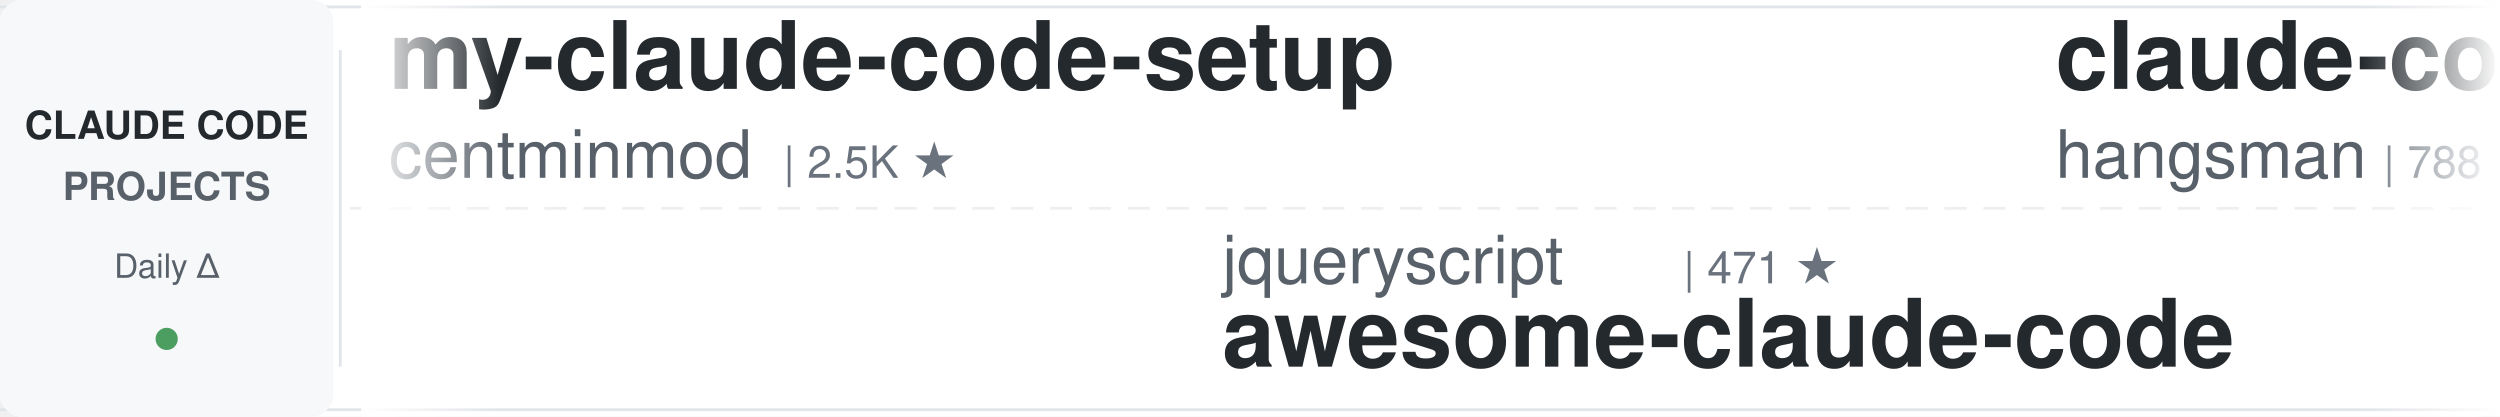
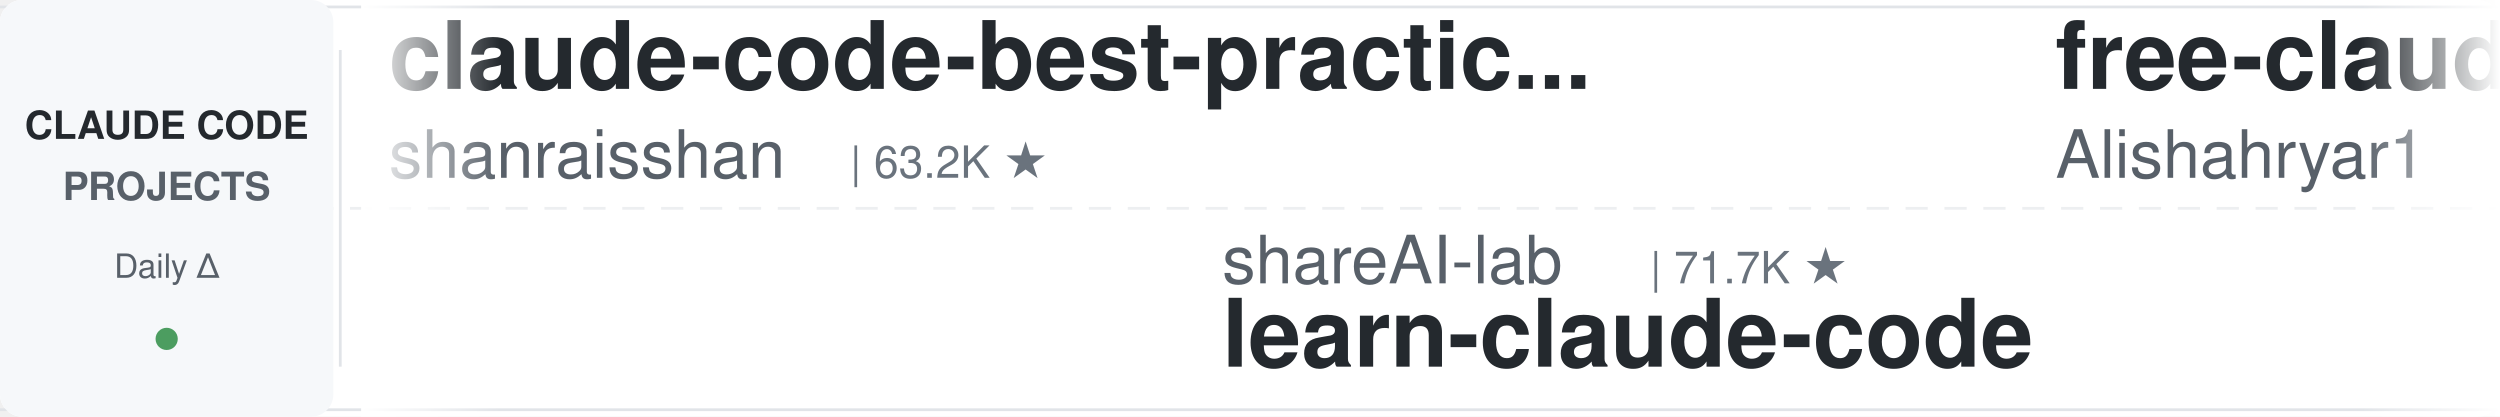
<svg xmlns="http://www.w3.org/2000/svg" width="900" height="150">
  <defs>
    <linearGradient id="leftFade" x1="0%" y1="0%" x2="100%" y2="0%">
      <stop offset="0%" style="stop-color:#ffffff;stop-opacity:1" />
      <stop offset="100%" style="stop-color:#ffffff;stop-opacity:0" />
    </linearGradient>
    <linearGradient id="rightFade" x1="0%" y1="0%" x2="100%" y2="0%">
      <stop offset="0%" style="stop-color:#ffffff;stop-opacity:0" />
      <stop offset="100%" style="stop-color:#ffffff;stop-opacity:1" />
    </linearGradient>
  </defs>
  <rect width="900" height="150" fill="#ffffff" rx="8" />
  <rect x="0" y="2" width="900" height="1" fill="#e1e4e8" />
  <rect x="0" y="147" width="900" height="1" fill="#e1e4e8" />
  <line x1="0" y1="75" x2="900" y2="75" stroke="#e1e4e8" stroke-width="1" stroke-dasharray="8 6" opacity="0.6" />
  <rect x="0" y="0" width="120" height="150" fill="#f6f8fa" rx="8" />
  <text x="60" y="50" font-family="-apple-system, BlinkMacSystemFont, 'Segoe UI', Helvetica, Arial, sans-serif" font-size="14" font-weight="600" fill="#24292e" text-anchor="middle">CLAUDE CODE</text>
  <text x="60" y="72" font-family="-apple-system, BlinkMacSystemFont, 'Segoe UI', Helvetica, Arial, sans-serif" font-size="14" font-weight="600" fill="#586069" text-anchor="middle">PROJECTS</text>
  <text x="60" y="100" font-family="-apple-system, BlinkMacSystemFont, 'Segoe UI', Helvetica, Arial, sans-serif" font-size="12" font-weight="500" fill="#586069" text-anchor="middle">Daily Δ</text>
  <circle cx="60" cy="122" r="4" fill="#22863a" opacity="0.8" />
  <rect x="122" y="18" width="1" height="114" fill="#e1e4e8" />
  <clipPath id="tickerClip">
    <rect x="130" y="0" width="770" height="150" />
  </clipPath>
  <g clip-path="url(#tickerClip)">
    <g id="tickerItems">
      <animateTransform attributeName="transform" attributeType="XML" type="translate" from="0 0" to="-3000 0" dur="54s" repeatCount="indefinite" />
      <g transform="translate(0, 0)">
-         <text x="140" y="32" font-family="-apple-system, BlinkMacSystemFont, 'Segoe UI', Helvetica, Arial, sans-serif" font-size="34" font-weight="600" fill="#24292e">my-claude-code-setup</text>
-         <text x="140" y="64" font-family="-apple-system, BlinkMacSystemFont, 'Segoe UI', Helvetica, Arial, sans-serif" font-size="24" font-weight="400" fill="#586069">centminmod</text>
-         <text x="282" y="64" font-family="-apple-system, BlinkMacSystemFont, 'Segoe UI', Helvetica, Arial, sans-serif" font-size="16" font-weight="500" fill="#6a737d">| 2.5K ★</text>
+         <text x="140" y="32" font-family="-apple-system, BlinkMacSystemFont, 'Segoe UI', Helvetica, Arial, sans-serif" font-size="34" font-weight="600" fill="#24292e">claude-code-best-practic...</text>
+         <text x="140" y="64" font-family="-apple-system, BlinkMacSystemFont, 'Segoe UI', Helvetica, Arial, sans-serif" font-size="24" font-weight="400" fill="#586069">shanraisshan</text>
+         <text x="306" y="64" font-family="-apple-system, BlinkMacSystemFont, 'Segoe UI', Helvetica, Arial, sans-serif" font-size="16" font-weight="500" fill="#6a737d">| 63.2K ★</text>
      </g>
      <g transform="translate(300, 0)">
+         <text x="140" y="102" font-family="-apple-system, BlinkMacSystemFont, 'Segoe UI', Helvetica, Arial, sans-serif" font-size="24" font-weight="400" fill="#586069">shareAI-lab</text>
+         <text x="294" y="102" font-family="-apple-system, BlinkMacSystemFont, 'Segoe UI', Helvetica, Arial, sans-serif" font-size="16" font-weight="500" fill="#6a737d">| 71.7K ★</text>
+         <text x="140" y="132" font-family="-apple-system, BlinkMacSystemFont, 'Segoe UI', Helvetica, Arial, sans-serif" font-size="34" font-weight="600" fill="#24292e">learn-claude-code</text>
+       </g>
+       <g transform="translate(600, 0)">
+         <text x="140" y="32" font-family="-apple-system, BlinkMacSystemFont, 'Segoe UI', Helvetica, Arial, sans-serif" font-size="34" font-weight="600" fill="#24292e">free-claude-code</text>
+         <text x="140" y="64" font-family="-apple-system, BlinkMacSystemFont, 'Segoe UI', Helvetica, Arial, sans-serif" font-size="24" font-weight="400" fill="#586069">Alishahryar1</text>
+         <text x="306" y="64" font-family="-apple-system, BlinkMacSystemFont, 'Segoe UI', Helvetica, Arial, sans-serif" font-size="16" font-weight="500" fill="#6a737d">| 41.2K ★</text>
+       </g>
+       <g transform="translate(900, 0)">
        <text x="140" y="102" font-family="-apple-system, BlinkMacSystemFont, 'Segoe UI', Helvetica, Arial, sans-serif" font-size="24" font-weight="400" fill="#586069">jqueryscript</text>
-         <text x="306" y="102" font-family="-apple-system, BlinkMacSystemFont, 'Segoe UI', Helvetica, Arial, sans-serif" font-size="16" font-weight="500" fill="#6a737d">| 471 ★</text>
+         <text x="306" y="102" font-family="-apple-system, BlinkMacSystemFont, 'Segoe UI', Helvetica, Arial, sans-serif" font-size="16" font-weight="500" fill="#6a737d">| 472 ★</text>
        <text x="140" y="132" font-family="-apple-system, BlinkMacSystemFont, 'Segoe UI', Helvetica, Arial, sans-serif" font-size="34" font-weight="600" fill="#24292e">awesome-claude-code</text>
      </g>
-       <g transform="translate(600, 0)">
+       <g transform="translate(1200, 0)">
+         <text x="140" y="32" font-family="-apple-system, BlinkMacSystemFont, 'Segoe UI', Helvetica, Arial, sans-serif" font-size="34" font-weight="600" fill="#24292e">claude-code-action</text>
+         <text x="140" y="64" font-family="-apple-system, BlinkMacSystemFont, 'Segoe UI', Helvetica, Arial, sans-serif" font-size="24" font-weight="400" fill="#586069">anthropics</text>
+         <text x="282" y="64" font-family="-apple-system, BlinkMacSystemFont, 'Segoe UI', Helvetica, Arial, sans-serif" font-size="16" font-weight="500" fill="#6a737d">| 8.4K ★</text>
+       </g>
+       <g transform="translate(1500, 0)">
+         <text x="140" y="102" font-family="-apple-system, BlinkMacSystemFont, 'Segoe UI', Helvetica, Arial, sans-serif" font-size="24" font-weight="400" fill="#586069">nicedreamzapp</text>
+         <text x="318" y="102" font-family="-apple-system, BlinkMacSystemFont, 'Segoe UI', Helvetica, Arial, sans-serif" font-size="16" font-weight="500" fill="#6a737d">| 3.0K ★</text>
+         <text x="140" y="132" font-family="-apple-system, BlinkMacSystemFont, 'Segoe UI', Helvetica, Arial, sans-serif" font-size="34" font-weight="600" fill="#24292e">claude-code-local</text>
+       </g>
+       <g transform="translate(1800, 0)">
+         <text x="140" y="32" font-family="-apple-system, BlinkMacSystemFont, 'Segoe UI', Helvetica, Arial, sans-serif" font-size="34" font-weight="600" fill="#24292e">arcads-claude-code</text>
+         <text x="140" y="64" font-family="-apple-system, BlinkMacSystemFont, 'Segoe UI', Helvetica, Arial, sans-serif" font-size="24" font-weight="400" fill="#586069">krusemediallc</text>
+         <text x="318" y="64" font-family="-apple-system, BlinkMacSystemFont, 'Segoe UI', Helvetica, Arial, sans-serif" font-size="16" font-weight="500" fill="#6a737d">| 1.0K ★</text>
+       </g>
+       <g transform="translate(2100, 0)">
+         <text x="140" y="102" font-family="-apple-system, BlinkMacSystemFont, 'Segoe UI', Helvetica, Arial, sans-serif" font-size="24" font-weight="400" fill="#586069">affaan-m</text>
+         <text x="258" y="102" font-family="-apple-system, BlinkMacSystemFont, 'Segoe UI', Helvetica, Arial, sans-serif" font-size="16" font-weight="500" fill="#6a737d">| 231.5K ★</text>
+         <text x="140" y="132" font-family="-apple-system, BlinkMacSystemFont, 'Segoe UI', Helvetica, Arial, sans-serif" font-size="34" font-weight="600" fill="#24292e">ECC</text>
+       </g>
+       <g transform="translate(2400, 0)">
        <text x="140" y="32" font-family="-apple-system, BlinkMacSystemFont, 'Segoe UI', Helvetica, Arial, sans-serif" font-size="34" font-weight="600" fill="#24292e">claude-code-source</text>
        <text x="140" y="64" font-family="-apple-system, BlinkMacSystemFont, 'Segoe UI', Helvetica, Arial, sans-serif" font-size="24" font-weight="400" fill="#586069">hangsman</text>
        <text x="258" y="64" font-family="-apple-system, BlinkMacSystemFont, 'Segoe UI', Helvetica, Arial, sans-serif" font-size="16" font-weight="500" fill="#6a737d">| 788 ★</text>
      </g>
-       <g transform="translate(900, 0)">
-         <text x="140" y="102" font-family="-apple-system, BlinkMacSystemFont, 'Segoe UI', Helvetica, Arial, sans-serif" font-size="24" font-weight="400" fill="#586069">VILA-Lab</text>
-         <text x="258" y="102" font-family="-apple-system, BlinkMacSystemFont, 'Segoe UI', Helvetica, Arial, sans-serif" font-size="16" font-weight="500" fill="#6a737d">| 2.0K ★</text>
-         <text x="140" y="132" font-family="-apple-system, BlinkMacSystemFont, 'Segoe UI', Helvetica, Arial, sans-serif" font-size="34" font-weight="600" fill="#24292e">Dive-into-Claude-Code</text>
-       </g>
-       <g transform="translate(1200, 0)">
-         <text x="140" y="32" font-family="-apple-system, BlinkMacSystemFont, 'Segoe UI', Helvetica, Arial, sans-serif" font-size="34" font-weight="600" fill="#24292e">claude-code-prompts</text>
-         <text x="140" y="64" font-family="-apple-system, BlinkMacSystemFont, 'Segoe UI', Helvetica, Arial, sans-serif" font-size="24" font-weight="400" fill="#586069">repowise-dev</text>
-         <text x="306" y="64" font-family="-apple-system, BlinkMacSystemFont, 'Segoe UI', Helvetica, Arial, sans-serif" font-size="16" font-weight="500" fill="#6a737d">| 1.2K ★</text>
-       </g>
-       <g transform="translate(1500, 0)">
-         <text x="140" y="102" font-family="-apple-system, BlinkMacSystemFont, 'Segoe UI', Helvetica, Arial, sans-serif" font-size="24" font-weight="400" fill="#586069">carlvellotti</text>
-         <text x="306" y="102" font-family="-apple-system, BlinkMacSystemFont, 'Segoe UI', Helvetica, Arial, sans-serif" font-size="16" font-weight="500" fill="#6a737d">| 2.1K ★</text>
-         <text x="140" y="132" font-family="-apple-system, BlinkMacSystemFont, 'Segoe UI', Helvetica, Arial, sans-serif" font-size="34" font-weight="600" fill="#24292e">claude-code-pm-course</text>
-       </g>
-       <g transform="translate(1800, 0)">
-         <text x="140" y="32" font-family="-apple-system, BlinkMacSystemFont, 'Segoe UI', Helvetica, Arial, sans-serif" font-size="34" font-weight="600" fill="#24292e">Auto-claude-code-researc...</text>
-         <text x="140" y="64" font-family="-apple-system, BlinkMacSystemFont, 'Segoe UI', Helvetica, Arial, sans-serif" font-size="24" font-weight="400" fill="#586069">wanshuiyin</text>
-         <text x="282" y="64" font-family="-apple-system, BlinkMacSystemFont, 'Segoe UI', Helvetica, Arial, sans-serif" font-size="16" font-weight="500" fill="#6a737d">| 13.6K ★</text>
-       </g>
-       <g transform="translate(2100, 0)">
-         <text x="140" y="102" font-family="-apple-system, BlinkMacSystemFont, 'Segoe UI', Helvetica, Arial, sans-serif" font-size="24" font-weight="400" fill="#586069">feiskyer</text>
-         <text x="258" y="102" font-family="-apple-system, BlinkMacSystemFont, 'Segoe UI', Helvetica, Arial, sans-serif" font-size="16" font-weight="500" fill="#6a737d">| 1.6K ★</text>
-         <text x="140" y="132" font-family="-apple-system, BlinkMacSystemFont, 'Segoe UI', Helvetica, Arial, sans-serif" font-size="34" font-weight="600" fill="#24292e">claude-code-settings</text>
-       </g>
-       <g transform="translate(2400, 0)">
-         <text x="140" y="32" font-family="-apple-system, BlinkMacSystemFont, 'Segoe UI', Helvetica, Arial, sans-serif" font-size="34" font-weight="600" fill="#24292e">claude-code-proxy</text>
-         <text x="140" y="64" font-family="-apple-system, BlinkMacSystemFont, 'Segoe UI', Helvetica, Arial, sans-serif" font-size="24" font-weight="400" fill="#586069">fuergaosi233</text>
-         <text x="306" y="64" font-family="-apple-system, BlinkMacSystemFont, 'Segoe UI', Helvetica, Arial, sans-serif" font-size="16" font-weight="500" fill="#6a737d">| 2.7K ★</text>
-       </g>
      <g transform="translate(2700, 0)">
-         <text x="140" y="102" font-family="-apple-system, BlinkMacSystemFont, 'Segoe UI', Helvetica, Arial, sans-serif" font-size="24" font-weight="400" fill="#586069">affaan-m</text>
-         <text x="258" y="102" font-family="-apple-system, BlinkMacSystemFont, 'Segoe UI', Helvetica, Arial, sans-serif" font-size="16" font-weight="500" fill="#6a737d">| 231.5K ★</text>
-         <text x="140" y="132" font-family="-apple-system, BlinkMacSystemFont, 'Segoe UI', Helvetica, Arial, sans-serif" font-size="34" font-weight="600" fill="#24292e">ECC</text>
+         <text x="140" y="102" font-family="-apple-system, BlinkMacSystemFont, 'Segoe UI', Helvetica, Arial, sans-serif" font-size="24" font-weight="400" fill="#586069">Windy3f3f3f3f</text>
+         <text x="318" y="102" font-family="-apple-system, BlinkMacSystemFont, 'Segoe UI', Helvetica, Arial, sans-serif" font-size="16" font-weight="500" fill="#6a737d">| 3.2K ★</text>
+         <text x="140" y="132" font-family="-apple-system, BlinkMacSystemFont, 'Segoe UI', Helvetica, Arial, sans-serif" font-size="34" font-weight="600" fill="#24292e">how-claude-code-works</text>
      </g>
      <g transform="translate(3000, 0)">
-         <text x="140" y="32" font-family="-apple-system, BlinkMacSystemFont, 'Segoe UI', Helvetica, Arial, sans-serif" font-size="34" font-weight="600" fill="#24292e">my-claude-code-setup</text>
-         <text x="140" y="64" font-family="-apple-system, BlinkMacSystemFont, 'Segoe UI', Helvetica, Arial, sans-serif" font-size="24" font-weight="400" fill="#586069">centminmod</text>
-         <text x="282" y="64" font-family="-apple-system, BlinkMacSystemFont, 'Segoe UI', Helvetica, Arial, sans-serif" font-size="16" font-weight="500" fill="#6a737d">| 2.5K ★</text>
+         <text x="140" y="32" font-family="-apple-system, BlinkMacSystemFont, 'Segoe UI', Helvetica, Arial, sans-serif" font-size="34" font-weight="600" fill="#24292e">claude-code-best-practic...</text>
+         <text x="140" y="64" font-family="-apple-system, BlinkMacSystemFont, 'Segoe UI', Helvetica, Arial, sans-serif" font-size="24" font-weight="400" fill="#586069">shanraisshan</text>
+         <text x="306" y="64" font-family="-apple-system, BlinkMacSystemFont, 'Segoe UI', Helvetica, Arial, sans-serif" font-size="16" font-weight="500" fill="#6a737d">| 63.2K ★</text>
      </g>
      <g transform="translate(3300, 0)">
-         <text x="140" y="102" font-family="-apple-system, BlinkMacSystemFont, 'Segoe UI', Helvetica, Arial, sans-serif" font-size="24" font-weight="400" fill="#586069">jqueryscript</text>
-         <text x="306" y="102" font-family="-apple-system, BlinkMacSystemFont, 'Segoe UI', Helvetica, Arial, sans-serif" font-size="16" font-weight="500" fill="#6a737d">| 471 ★</text>
-         <text x="140" y="132" font-family="-apple-system, BlinkMacSystemFont, 'Segoe UI', Helvetica, Arial, sans-serif" font-size="34" font-weight="600" fill="#24292e">awesome-claude-code</text>
+         <text x="140" y="102" font-family="-apple-system, BlinkMacSystemFont, 'Segoe UI', Helvetica, Arial, sans-serif" font-size="24" font-weight="400" fill="#586069">shareAI-lab</text>
+         <text x="294" y="102" font-family="-apple-system, BlinkMacSystemFont, 'Segoe UI', Helvetica, Arial, sans-serif" font-size="16" font-weight="500" fill="#6a737d">| 71.7K ★</text>
+         <text x="140" y="132" font-family="-apple-system, BlinkMacSystemFont, 'Segoe UI', Helvetica, Arial, sans-serif" font-size="34" font-weight="600" fill="#24292e">learn-claude-code</text>
      </g>
      <g transform="translate(3600, 0)">
-         <text x="140" y="32" font-family="-apple-system, BlinkMacSystemFont, 'Segoe UI', Helvetica, Arial, sans-serif" font-size="34" font-weight="600" fill="#24292e">claude-code-source</text>
-         <text x="140" y="64" font-family="-apple-system, BlinkMacSystemFont, 'Segoe UI', Helvetica, Arial, sans-serif" font-size="24" font-weight="400" fill="#586069">hangsman</text>
-         <text x="258" y="64" font-family="-apple-system, BlinkMacSystemFont, 'Segoe UI', Helvetica, Arial, sans-serif" font-size="16" font-weight="500" fill="#6a737d">| 788 ★</text>
+         <text x="140" y="32" font-family="-apple-system, BlinkMacSystemFont, 'Segoe UI', Helvetica, Arial, sans-serif" font-size="34" font-weight="600" fill="#24292e">free-claude-code</text>
+         <text x="140" y="64" font-family="-apple-system, BlinkMacSystemFont, 'Segoe UI', Helvetica, Arial, sans-serif" font-size="24" font-weight="400" fill="#586069">Alishahryar1</text>
+         <text x="306" y="64" font-family="-apple-system, BlinkMacSystemFont, 'Segoe UI', Helvetica, Arial, sans-serif" font-size="16" font-weight="500" fill="#6a737d">| 41.2K ★</text>
      </g>
      <g transform="translate(3900, 0)">
-         <text x="140" y="102" font-family="-apple-system, BlinkMacSystemFont, 'Segoe UI', Helvetica, Arial, sans-serif" font-size="24" font-weight="400" fill="#586069">VILA-Lab</text>
-         <text x="258" y="102" font-family="-apple-system, BlinkMacSystemFont, 'Segoe UI', Helvetica, Arial, sans-serif" font-size="16" font-weight="500" fill="#6a737d">| 2.0K ★</text>
-         <text x="140" y="132" font-family="-apple-system, BlinkMacSystemFont, 'Segoe UI', Helvetica, Arial, sans-serif" font-size="34" font-weight="600" fill="#24292e">Dive-into-Claude-Code</text>
+         <text x="140" y="102" font-family="-apple-system, BlinkMacSystemFont, 'Segoe UI', Helvetica, Arial, sans-serif" font-size="24" font-weight="400" fill="#586069">jqueryscript</text>
+         <text x="306" y="102" font-family="-apple-system, BlinkMacSystemFont, 'Segoe UI', Helvetica, Arial, sans-serif" font-size="16" font-weight="500" fill="#6a737d">| 472 ★</text>
+         <text x="140" y="132" font-family="-apple-system, BlinkMacSystemFont, 'Segoe UI', Helvetica, Arial, sans-serif" font-size="34" font-weight="600" fill="#24292e">awesome-claude-code</text>
      </g>
    </g>
  </g>
  <rect x="130" y="0" width="50" height="150" fill="url(#leftFade)" />
  <rect x="850" y="0" width="50" height="150" fill="url(#rightFade)" />
</svg>
